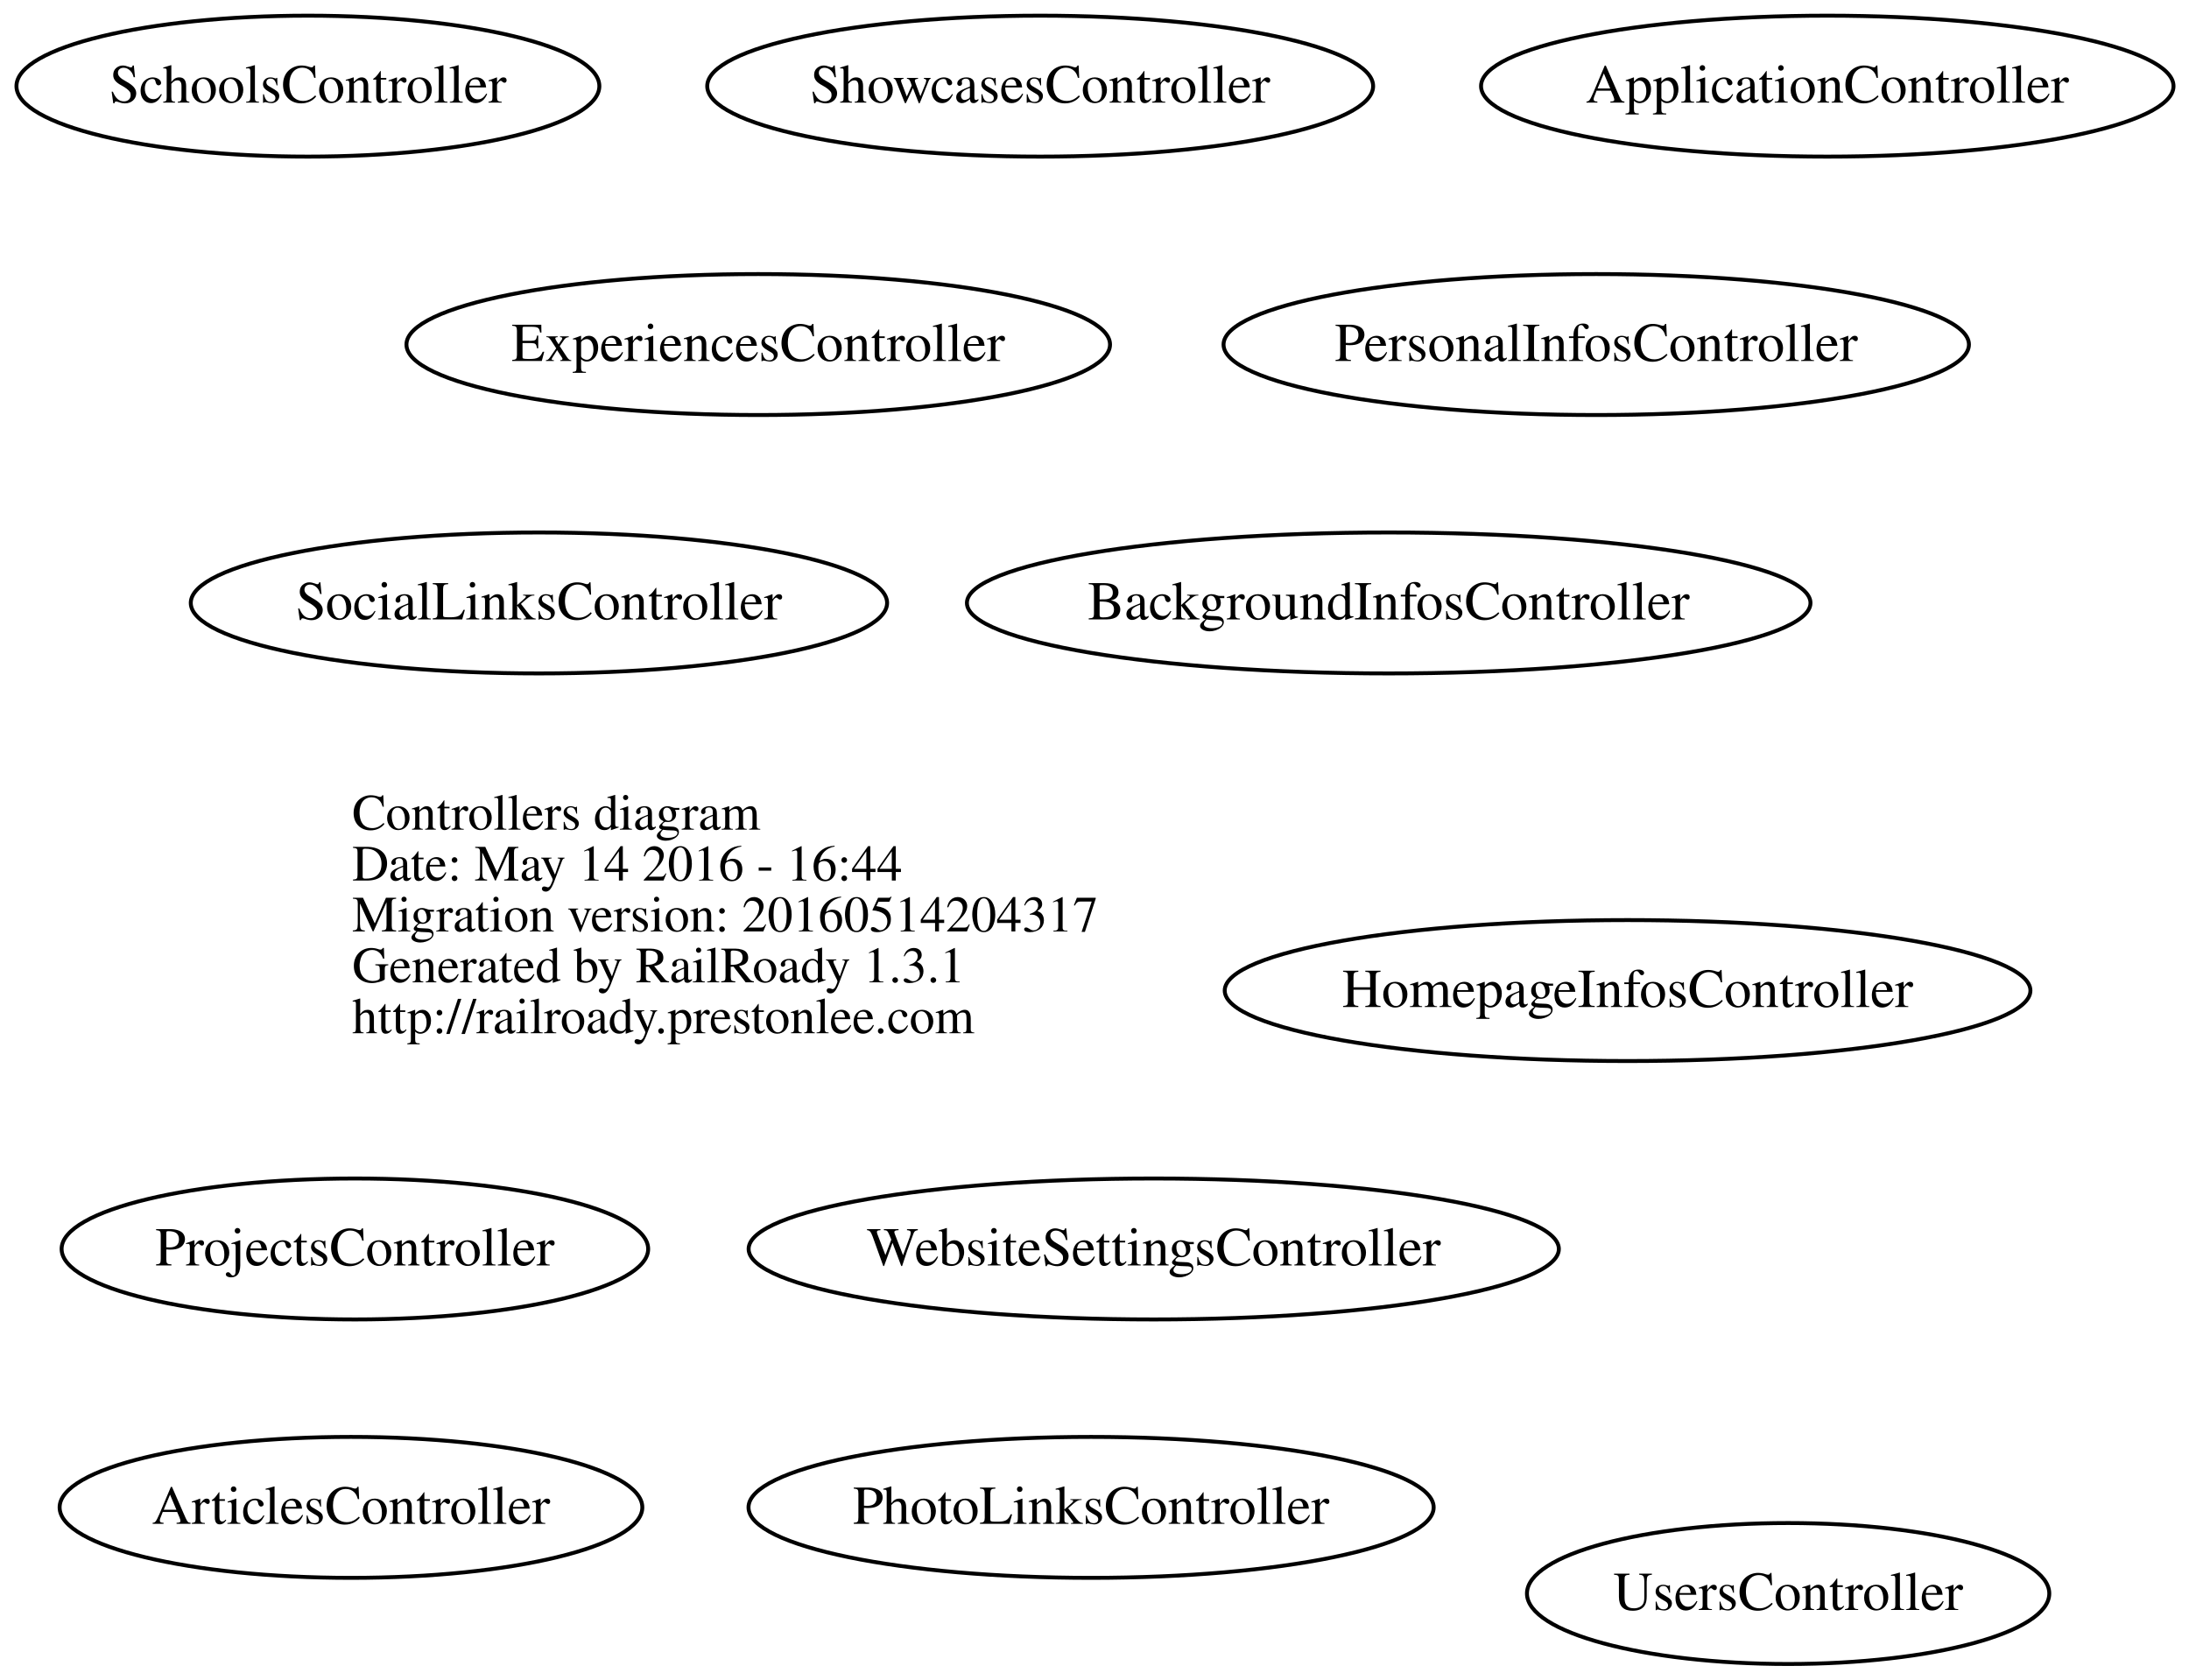
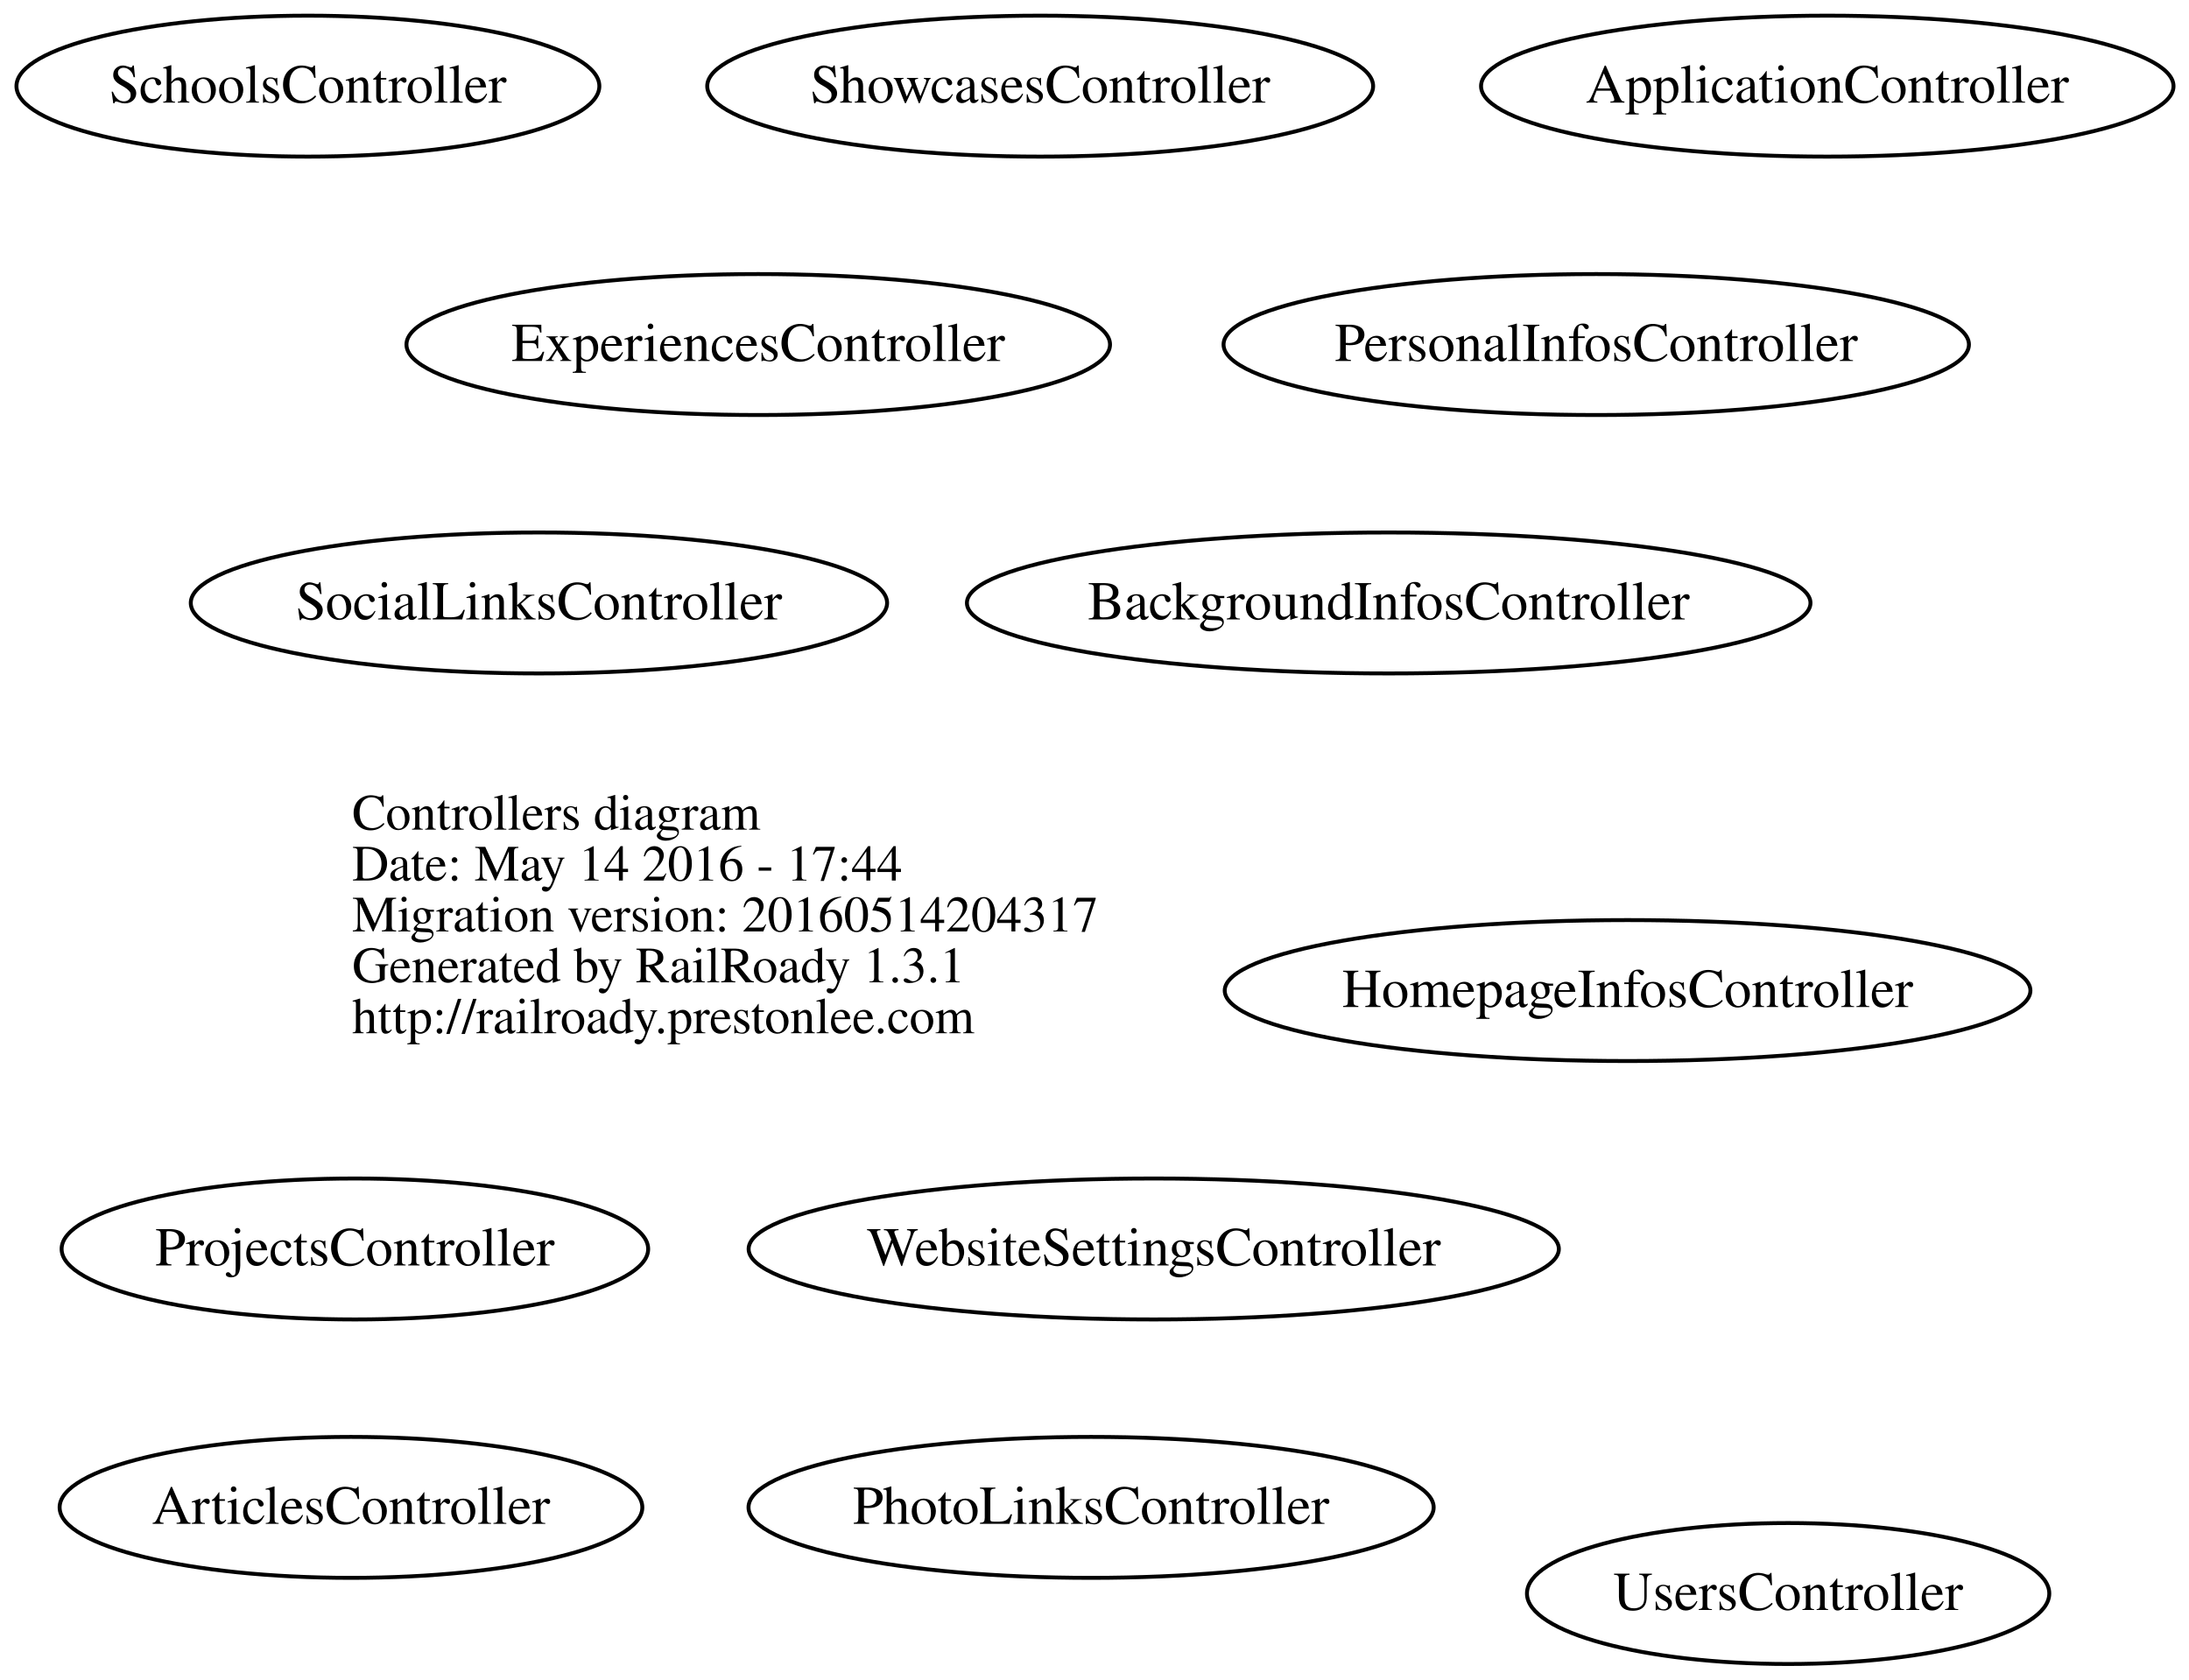
<svg xmlns="http://www.w3.org/2000/svg" width="559pt" height="429pt" viewBox="0.00 0.00 558.67 429.00">
  <g id="graph0" class="graph" transform="scale(1 1) rotate(0) translate(191.464 227)">
    <polygon fill="none" stroke="none" points="-191.464,202 -191.464,-227 367.208,-227 367.208,202 -191.464,202" />
    <g id="node1" class="node">
      <text text-anchor="start" x="-101.688" y="-15.1" font-family="Times,serif" font-size="13.00">Controllers diagram</text>
-       <text text-anchor="start" x="-101.688" y="-2.1" font-family="Times,serif" font-size="13.00">Date: May 14 2016 - 16:44</text>
+       <text text-anchor="start" x="-101.688" y="-2.1" font-family="Times,serif" font-size="13.00">Date: May 14 2016 - 17:44</text>
      <text text-anchor="start" x="-101.688" y="10.9" font-family="Times,serif" font-size="13.00">Migration version: 20160514204317</text>
      <text text-anchor="start" x="-101.688" y="23.9" font-family="Times,serif" font-size="13.00">Generated by RailRoady 1.3.1</text>
      <text text-anchor="start" x="-101.688" y="36.9" font-family="Times,serif" font-size="13.00">http://railroady.prestonlee.com</text>
    </g>
    <g id="node2" class="node">
      <ellipse fill="none" stroke="black" cx="275" cy="-205" rx="88.417" ry="18" />
      <text text-anchor="middle" x="275" y="-200.8" font-family="Times,serif" font-size="14.00">ApplicationController</text>
    </g>
    <g id="node3" class="node">
      <ellipse fill="none" stroke="black" cx="-102" cy="158" rx="74.402" ry="18" />
      <text text-anchor="middle" x="-102" y="162.2" font-family="Times,serif" font-size="14.00">ArticlesController</text>
    </g>
    <g id="node4" class="node">
      <ellipse fill="none" stroke="black" cx="163" cy="-73" rx="107.711" ry="18" />
      <text text-anchor="middle" x="163" y="-68.8" font-family="Times,serif" font-size="14.00">BackgroundInfosController</text>
    </g>
    <g id="node5" class="node">
      <ellipse fill="none" stroke="black" cx="2" cy="-139" rx="89.836" ry="18" />
      <text text-anchor="middle" x="2" y="-134.8" font-family="Times,serif" font-size="14.00">ExperiencesController</text>
    </g>
    <g id="node6" class="node">
      <ellipse fill="none" stroke="black" cx="224" cy="26" rx="102.875" ry="18" />
      <text text-anchor="middle" x="224" y="30.2" font-family="Times,serif" font-size="14.00">HomepageInfosController</text>
    </g>
    <g id="node7" class="node">
      <ellipse fill="none" stroke="black" cx="216" cy="-139" rx="95.174" ry="18" />
      <text text-anchor="middle" x="216" y="-134.8" font-family="Times,serif" font-size="14.00">PersonalInfosController</text>
    </g>
    <g id="node8" class="node">
      <ellipse fill="none" stroke="black" cx="87" cy="158" rx="87.483" ry="18" />
      <text text-anchor="middle" x="87" y="162.2" font-family="Times,serif" font-size="14.00">PhotoLinksController</text>
    </g>
    <g id="node9" class="node">
      <ellipse fill="none" stroke="black" cx="-101" cy="92" rx="74.895" ry="18" />
      <text text-anchor="middle" x="-101" y="96.2" font-family="Times,serif" font-size="14.00">ProjectsController</text>
    </g>
    <g id="node10" class="node">
      <ellipse fill="none" stroke="black" cx="-113" cy="-205" rx="74.427" ry="18" />
      <text text-anchor="middle" x="-113" y="-200.8" font-family="Times,serif" font-size="14.00">SchoolsController</text>
    </g>
    <g id="node11" class="node">
      <ellipse fill="none" stroke="black" cx="74" cy="-205" rx="85.027" ry="18" />
      <text text-anchor="middle" x="74" y="-200.8" font-family="Times,serif" font-size="14.00">ShowcasesController</text>
    </g>
    <g id="node12" class="node">
      <ellipse fill="none" stroke="black" cx="-54" cy="-73" rx="88.91" ry="18" />
      <text text-anchor="middle" x="-54" y="-68.8" font-family="Times,serif" font-size="14.00">SocialLinksController</text>
    </g>
    <g id="node13" class="node">
      <ellipse fill="none" stroke="black" cx="265" cy="180" rx="66.692" ry="18" />
      <text text-anchor="middle" x="265" y="184.2" font-family="Times,serif" font-size="14.00">UsersController</text>
    </g>
    <g id="node14" class="node">
      <ellipse fill="none" stroke="black" cx="103" cy="92" rx="103.454" ry="18" />
      <text text-anchor="middle" x="103" y="96.2" font-family="Times,serif" font-size="14.00">WebsiteSettingsController</text>
    </g>
  </g>
</svg>
